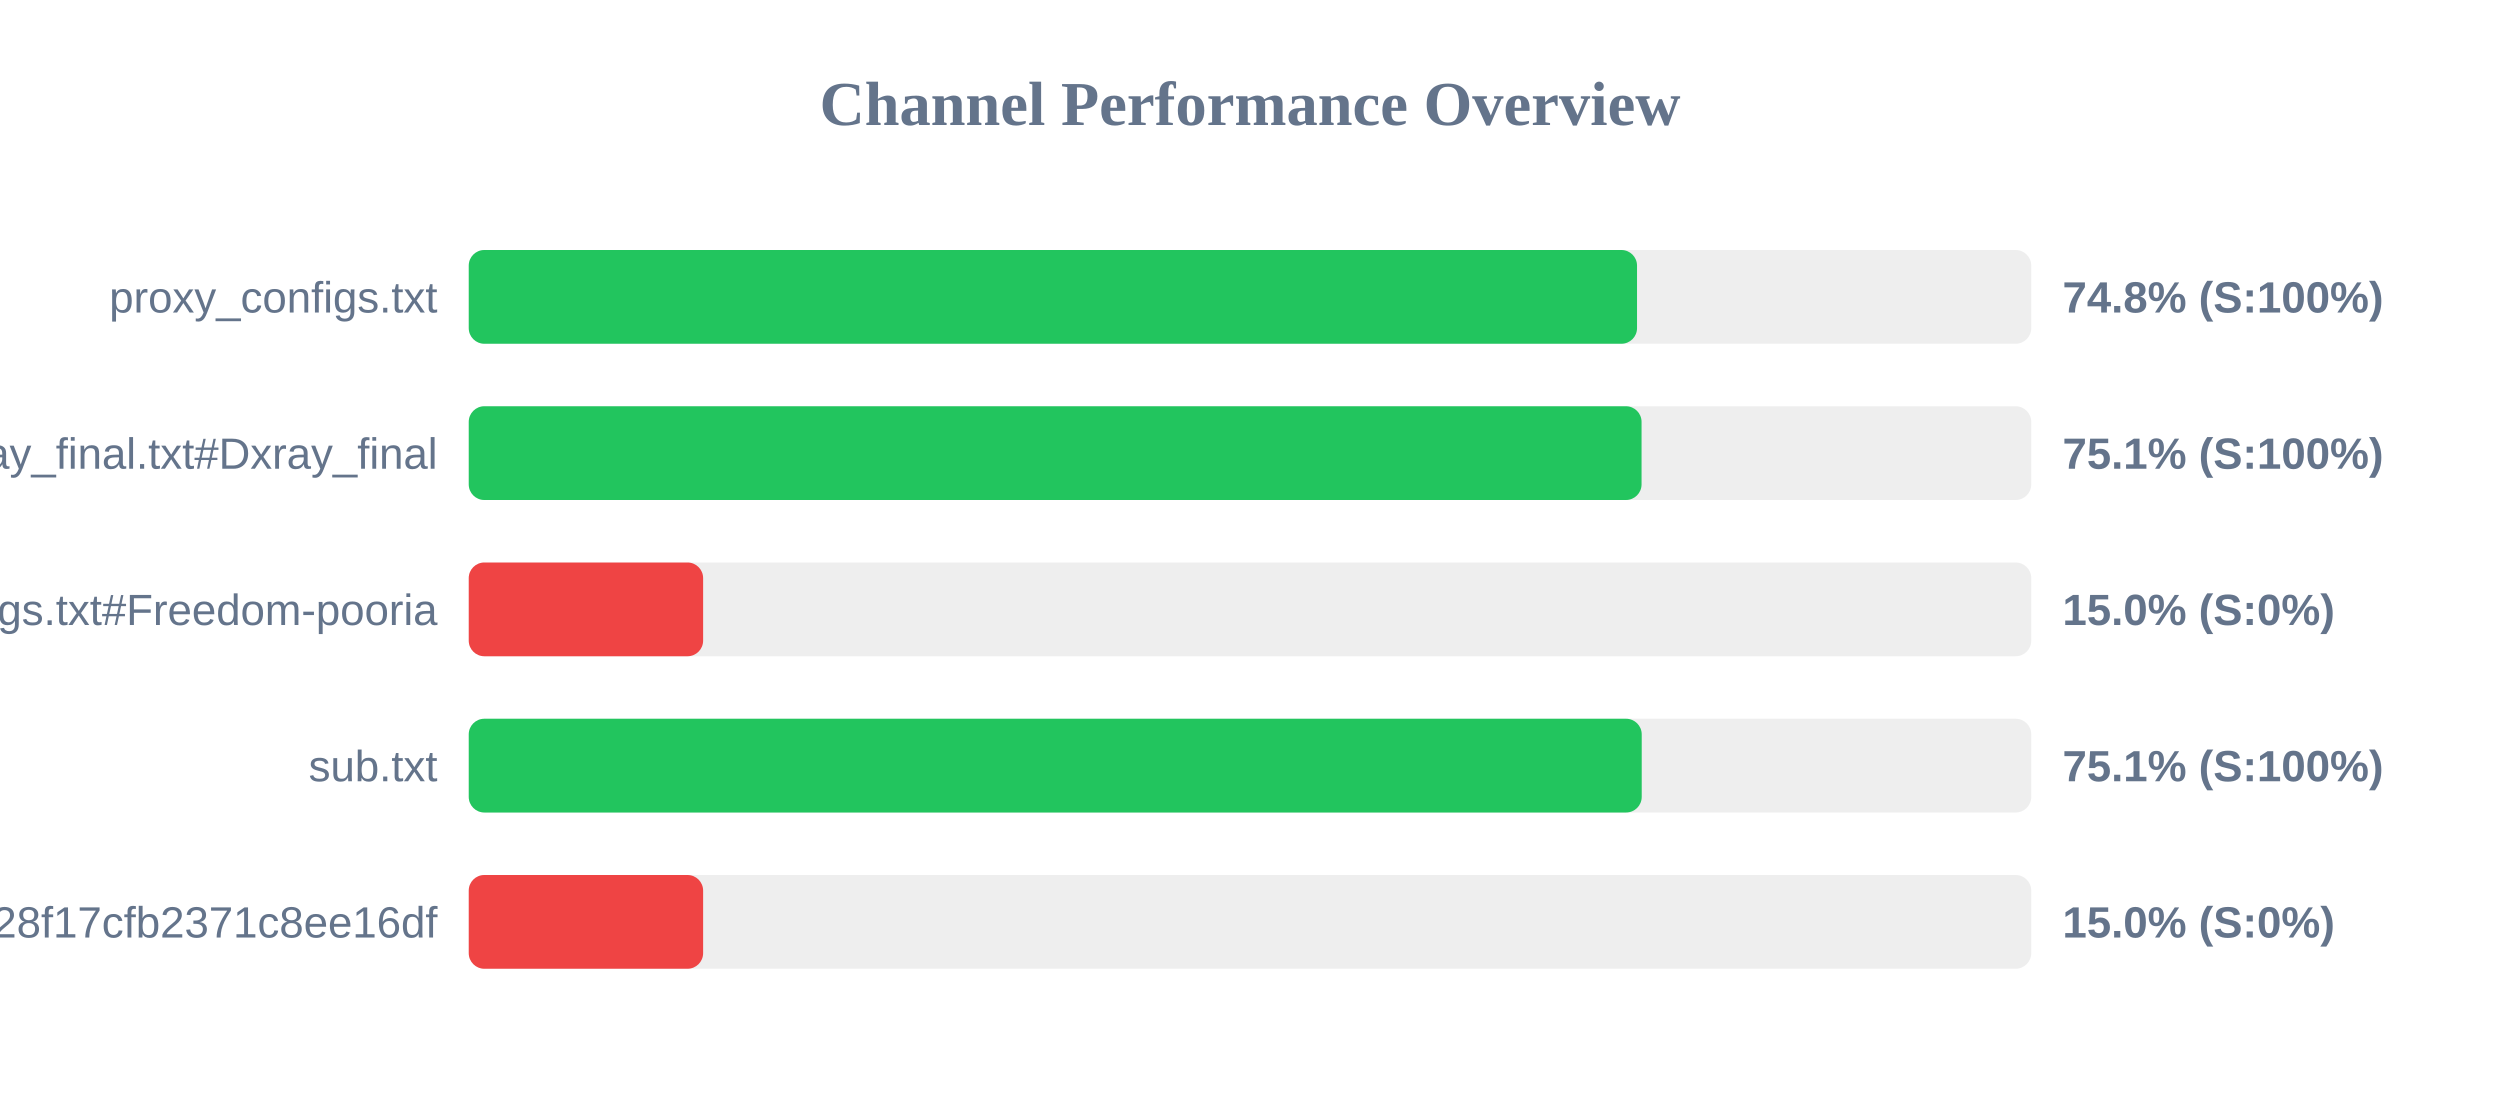
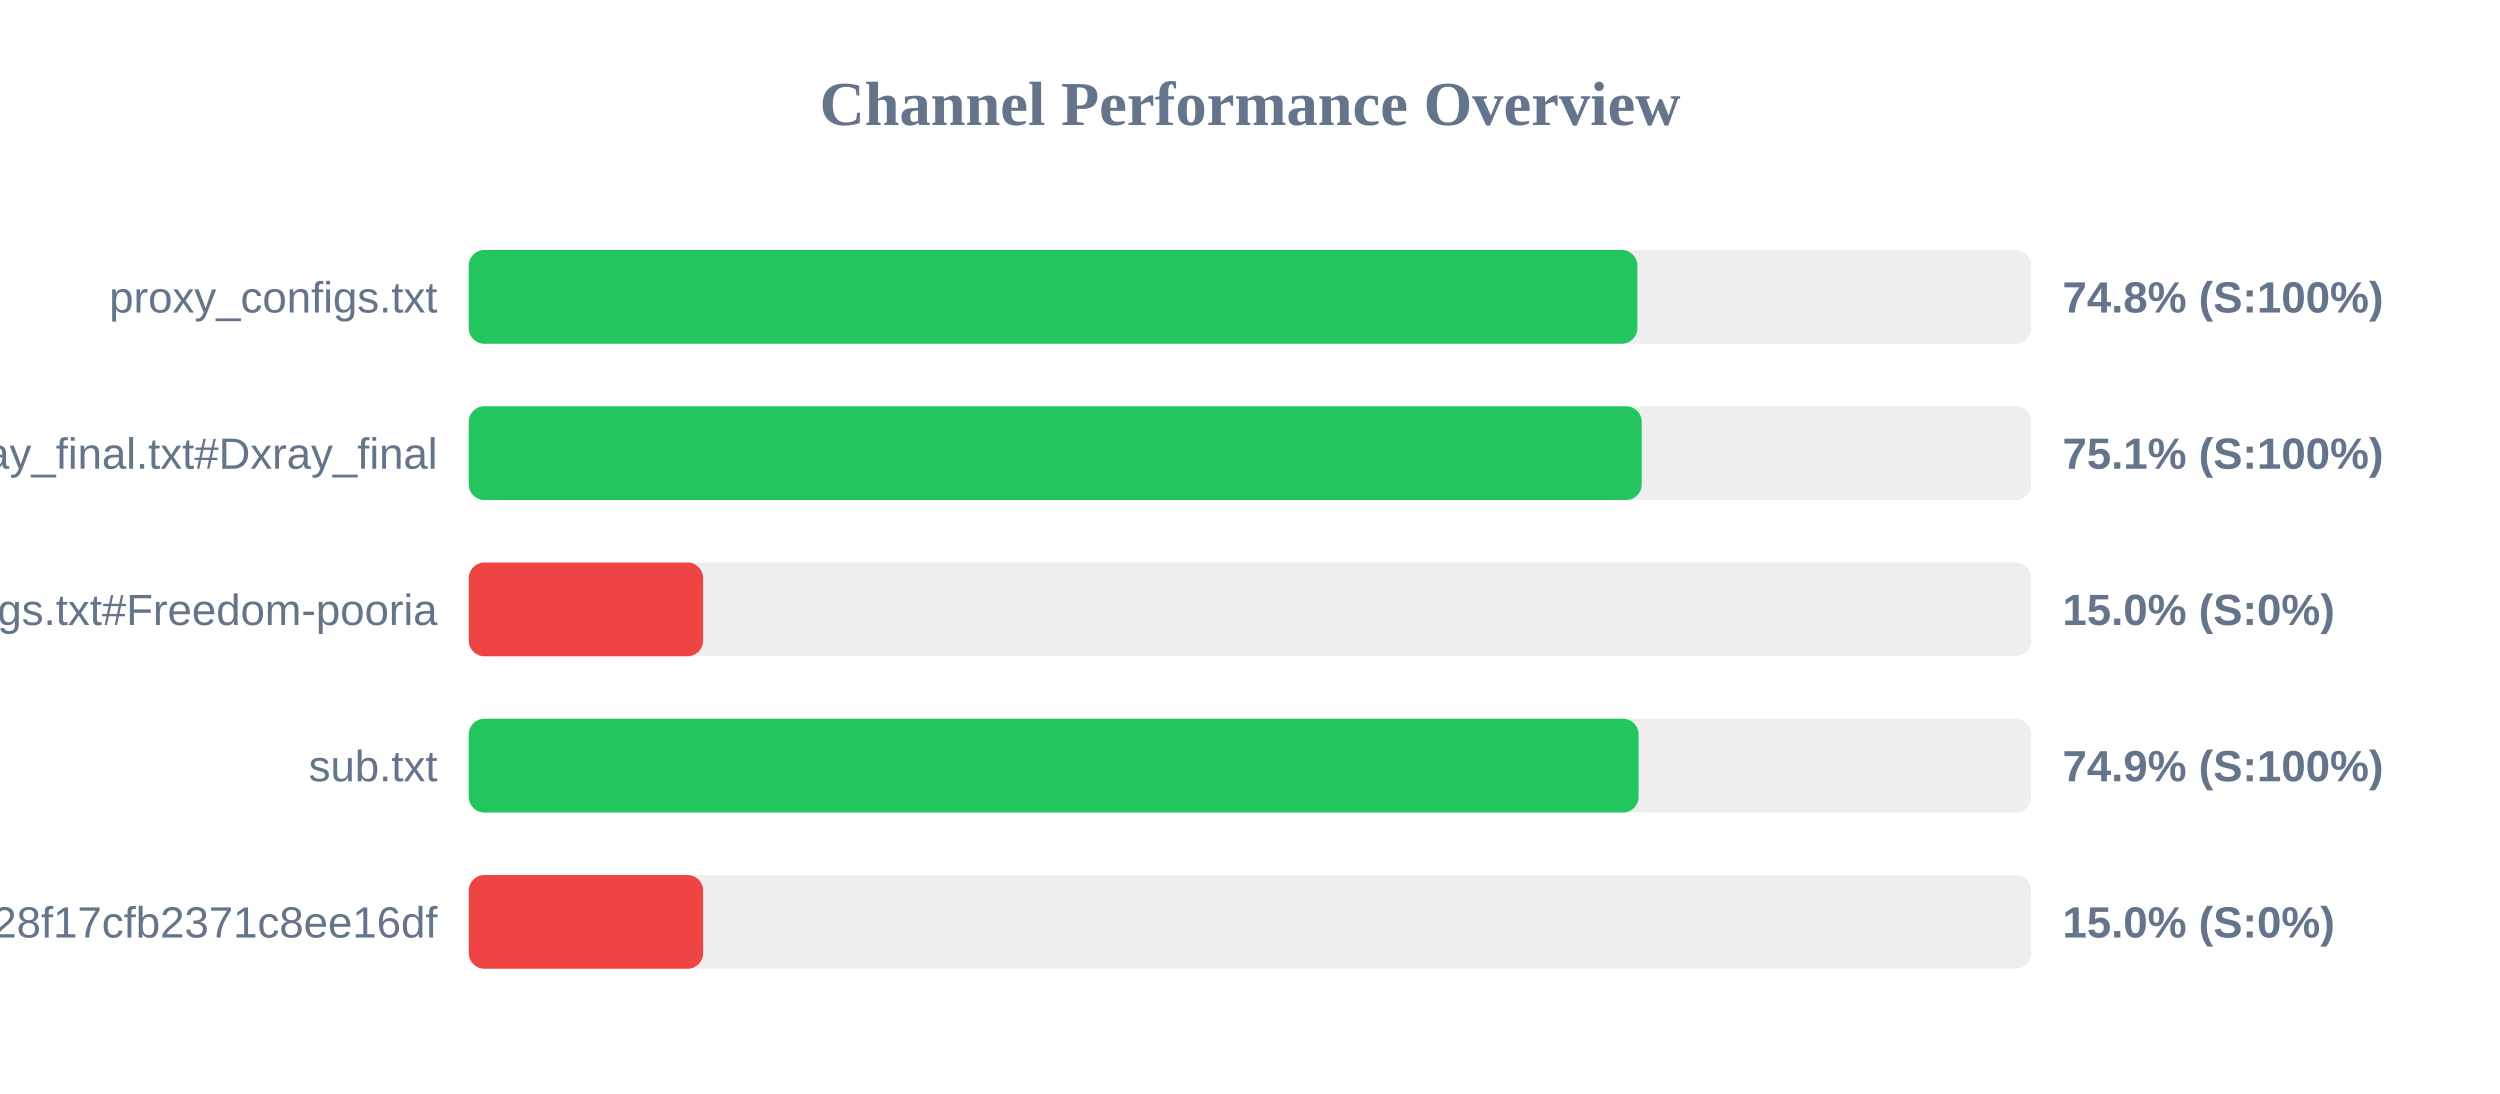
<svg xmlns="http://www.w3.org/2000/svg" width="800" height="350" version="1.1">
  <style>
        .row { font: 14px Arial; fill: #64748b; }
        .score { font: bold 14px Arial; fill: #64748b; }
    </style>
  <text x="400" y="40" text-anchor="middle" font-size="20px" font-weight="bold" fill="#64748b">Channel Performance Overview</text>
  <rect x="150" y="80" width="500" height="30" fill="#eee" rx="5" />
-   <rect x="150" y="80" width="373.85" height="30" fill="#22c55e" rx="5" />
+   <rect x="150" y="80" width="373.95" height="30" fill="#22c55e" rx="5" />
  <text x="140" y="100" text-anchor="end" class="row">proxy_configs.txt</text>
  <text x="660" y="100" text-anchor="start" class="score">74.8% (S:100%)</text>
  <rect x="150" y="130" width="500" height="30" fill="#eee" rx="5" />
-   <rect x="150" y="130" width="375.3" height="30" fill="#22c55e" rx="5" />
+   <rect x="150" y="130" width="375.35" height="30" fill="#22c55e" rx="5" />
  <text x="140" y="150" text-anchor="end" class="row">xray_final.txt#Dxray_final</text>
  <text x="660" y="150" text-anchor="start" class="score">75.1% (S:100%)</text>
  <rect x="150" y="180" width="500" height="30" fill="#eee" rx="5" />
  <rect x="150" y="180" width="75.0" height="30" fill="#ef4444" rx="5" />
  <text x="140" y="200" text-anchor="end" class="row">v2ray_configs.txt#Freedom-pooria</text>
  <text x="660" y="200" text-anchor="start" class="score">15.0% (S:0%)</text>
  <rect x="150" y="230" width="500" height="30" fill="#eee" rx="5" />
-   <rect x="150" y="230" width="375.35" height="30" fill="#22c55e" rx="5" />
+   <rect x="150" y="230" width="374.35" height="30" fill="#22c55e" rx="5" />
  <text x="140" y="250" text-anchor="end" class="row">sub.txt</text>
-   <text x="660" y="250" text-anchor="start" class="score">75.1% (S:100%)</text>
+   <text x="660" y="250" text-anchor="start" class="score">74.9% (S:100%)</text>
  <rect x="150" y="280" width="500" height="30" fill="#eee" rx="5" />
  <rect x="150" y="280" width="75.0" height="30" fill="#ef4444" rx="5" />
  <text x="140" y="300" text-anchor="end" class="row">?token=fedfed7b41b828f17cfb2371c8ee16df</text>
  <text x="660" y="300" text-anchor="start" class="score">15.0% (S:0%)</text>
</svg>
